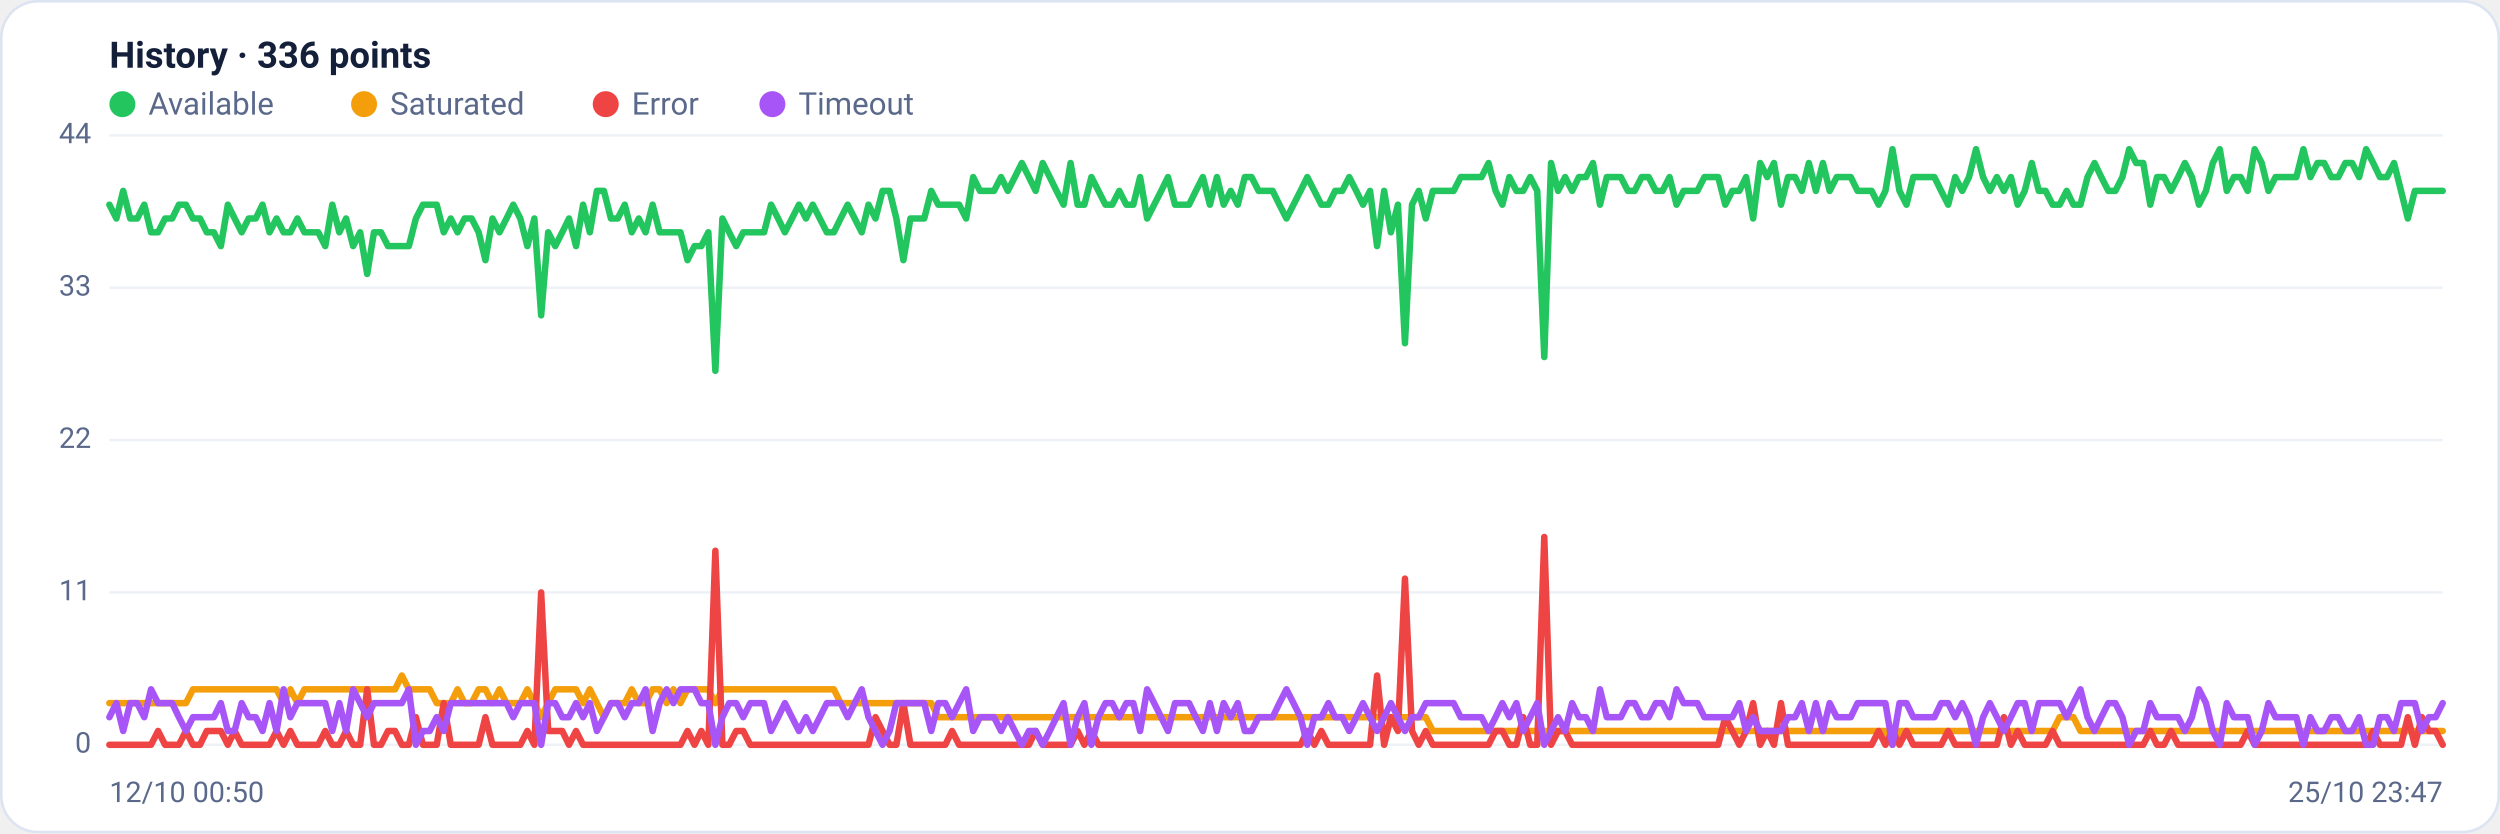
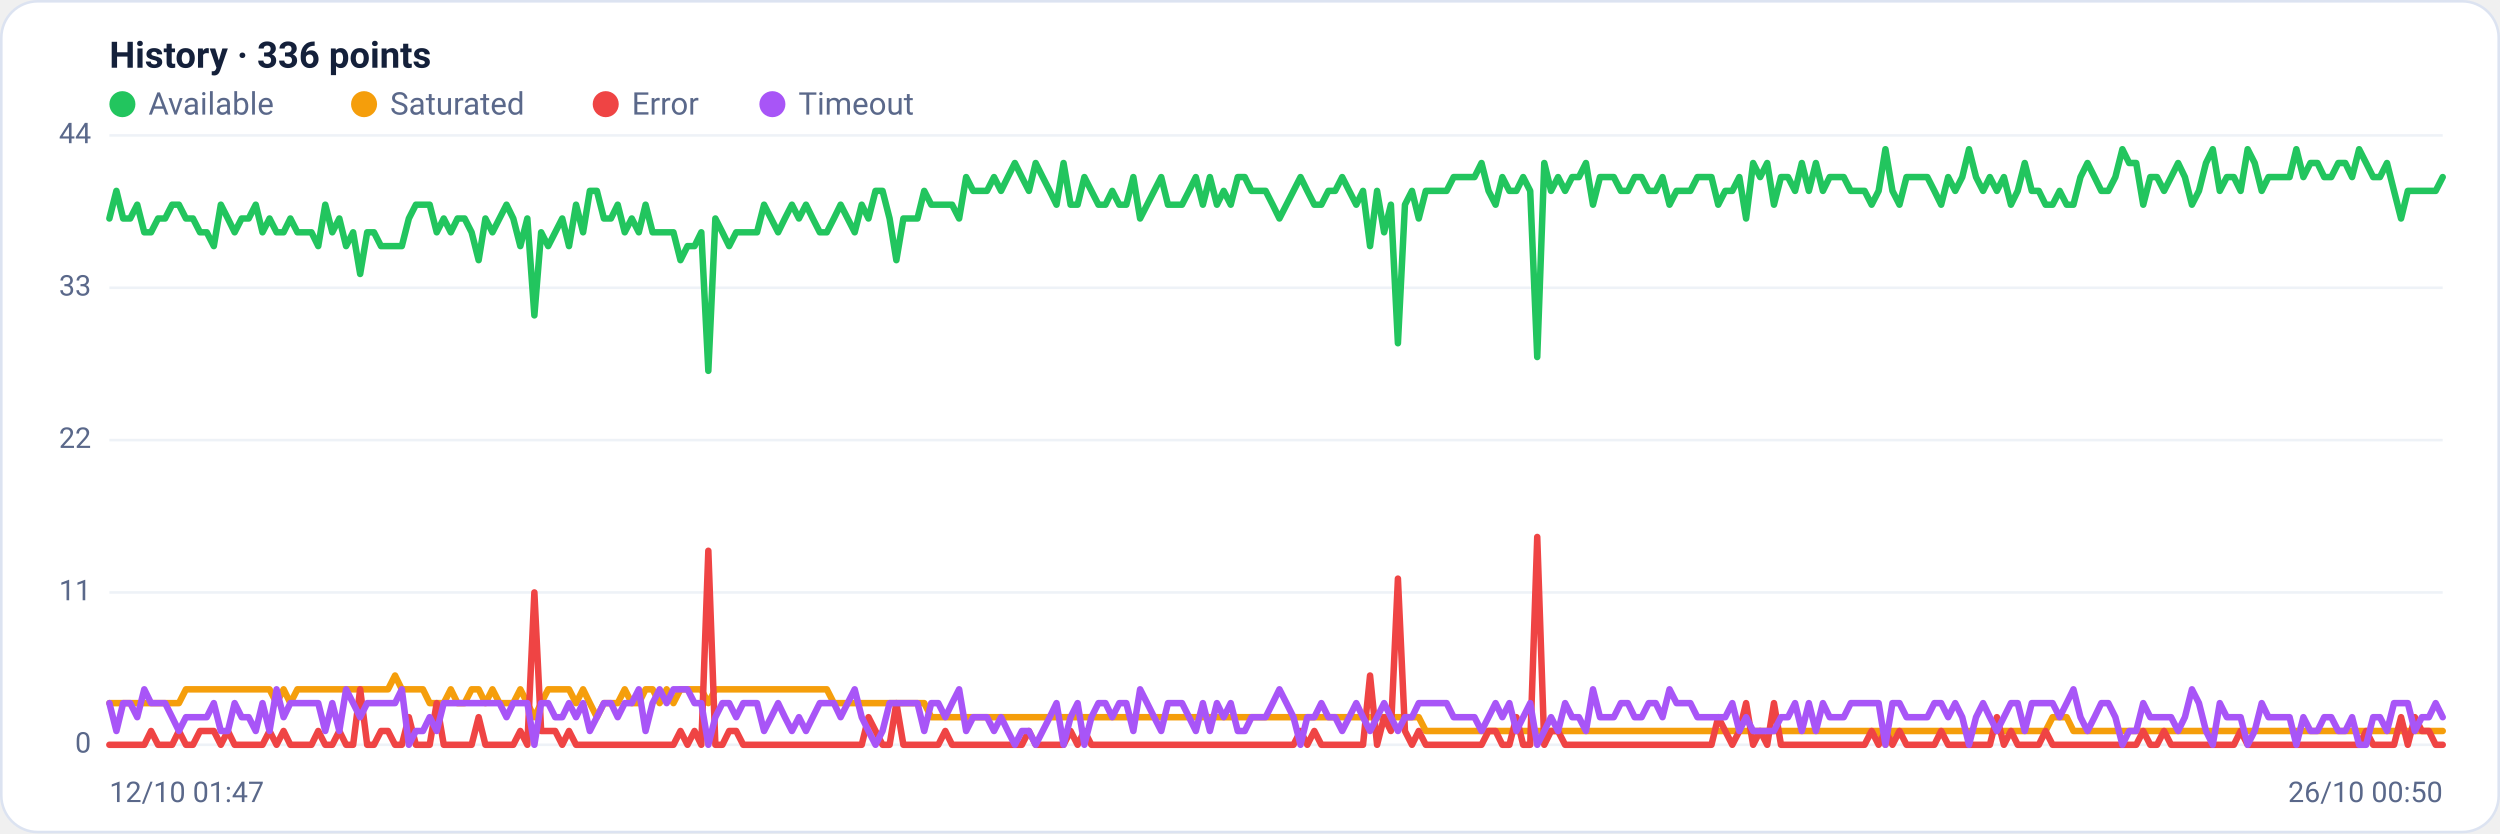
<svg xmlns="http://www.w3.org/2000/svg" viewBox="0 0 960 320" width="960" height="320" font-family="Segoe UI, system-ui, -apple-system, Roboto, Helvetica, Arial, sans-serif" role="img" aria-label="Availability history per region">
  <rect x="0.5" y="0.5" width="959" height="319" rx="14" fill="#ffffff" stroke="#dce3f1" />
  <text x="42" y="26" font-size="14" font-weight="600" fill="#14203a">History · 336 points</text>
  <circle cx="47" cy="40" r="5" fill="#22c55e" />
  <text x="57" y="44" font-size="12" fill="#5a688a">Available</text>
  <circle cx="139.8" cy="40" r="5" fill="#f59e0b" />
  <text x="149.8" y="44" font-size="12" fill="#5a688a">Saturated</text>
  <circle cx="232.6" cy="40" r="5" fill="#ef4444" />
  <text x="242.6" y="44" font-size="12" fill="#5a688a">Error</text>
  <circle cx="296.6" cy="40" r="5" fill="#a855f7" />
  <text x="306.6" y="44" font-size="12" fill="#5a688a">Timeout</text>
  <line x1="42" y1="286.0" x2="938" y2="286.0" stroke="#eef2f7" stroke-width="1" />
  <text x="35" y="289.0" text-anchor="end" font-size="11" fill="#5a688a">0</text>
  <line x1="42" y1="227.5" x2="938" y2="227.5" stroke="#eef2f7" stroke-width="1" />
  <text x="35" y="230.5" text-anchor="end" font-size="11" fill="#5a688a">11</text>
  <line x1="42" y1="169.0" x2="938" y2="169.0" stroke="#eef2f7" stroke-width="1" />
  <text x="35" y="172.0" text-anchor="end" font-size="11" fill="#5a688a">22</text>
  <line x1="42" y1="110.5" x2="938" y2="110.5" stroke="#eef2f7" stroke-width="1" />
  <text x="35" y="113.5" text-anchor="end" font-size="11" fill="#5a688a">33</text>
  <line x1="42" y1="52.0" x2="938" y2="52.0" stroke="#eef2f7" stroke-width="1" />
  <text x="35" y="55.0" text-anchor="end" font-size="11" fill="#5a688a">44</text>
-   <polyline fill="none" stroke="#22c55e" stroke-width="2.5" stroke-linejoin="round" stroke-linecap="round" points="42.0,78.6 44.7,83.9 47.3,73.3 50.0,83.9 52.7,83.9 55.4,78.6 58.0,89.2 60.7,89.2 63.4,83.9 66.1,83.9 68.7,78.6 71.4,78.6 74.1,83.9 76.8,83.9 79.4,89.2 82.1,89.2 84.8,94.5 87.5,78.6 90.1,83.9 92.8,89.2 95.5,83.9 98.2,83.9 100.8,78.6 103.5,89.2 106.2,83.9 108.9,89.2 111.5,89.2 114.2,83.9 116.9,89.2 119.6,89.2 122.2,89.2 124.9,94.5 127.6,78.6 130.3,89.2 132.9,83.9 135.6,94.5 138.3,89.2 141.0,105.2 143.6,89.2 146.3,89.2 149.0,94.5 151.7,94.5 154.3,94.5 157.0,94.5 159.7,83.9 162.4,78.6 165.0,78.6 167.7,78.6 170.4,89.2 173.1,83.9 175.7,89.2 178.4,83.9 181.1,83.9 183.8,89.2 186.4,99.9 189.1,83.9 191.8,89.2 194.5,83.9 197.1,78.6 199.8,83.9 202.5,94.5 205.2,83.9 207.8,121.1 210.5,89.2 213.2,94.5 215.9,89.2 218.5,83.9 221.2,94.5 223.9,78.6 226.5,89.2 229.2,73.3 231.9,73.3 234.6,83.9 237.2,83.9 239.9,78.6 242.6,89.2 245.3,83.9 247.9,89.2 250.6,78.6 253.3,89.2 256.0,89.2 258.6,89.2 261.3,89.2 264.0,99.9 266.7,94.5 269.3,94.5 272.0,89.2 274.7,142.4 277.4,83.9 280.0,89.2 282.7,94.5 285.4,89.2 288.1,89.2 290.7,89.2 293.4,89.2 296.1,78.6 298.8,83.9 301.4,89.2 304.1,83.9 306.8,78.6 309.5,83.9 312.1,78.6 314.8,83.9 317.5,89.2 320.2,89.2 322.8,83.9 325.5,78.6 328.2,83.9 330.9,89.2 333.5,78.6 336.2,83.9 338.9,73.3 341.6,73.3 344.2,83.9 346.9,99.9 349.6,83.9 352.3,83.9 354.9,83.9 357.6,73.3 360.3,78.6 363.0,78.6 365.6,78.6 368.3,78.6 371.0,83.9 373.7,68.0 376.3,73.3 379.0,73.3 381.7,73.3 384.4,68.0 387.0,73.3 389.7,68.0 392.4,62.6 395.1,68.0 397.7,73.3 400.4,62.6 403.1,68.0 405.7,73.3 408.4,78.6 411.1,62.6 413.8,78.6 416.4,78.6 419.1,68.0 421.8,73.3 424.5,78.6 427.1,78.6 429.8,73.3 432.5,78.6 435.2,78.6 437.8,68.0 440.5,83.9 443.2,78.6 445.9,73.3 448.5,68.0 451.2,78.6 453.9,78.6 456.6,78.6 459.2,73.3 461.9,68.0 464.6,78.6 467.3,68.0 469.9,78.6 472.6,73.3 475.3,78.6 478.0,68.0 480.6,68.0 483.3,73.3 486.0,73.3 488.7,73.3 491.3,78.6 494.0,83.9 496.7,78.6 499.4,73.3 502.0,68.0 504.7,73.3 507.4,78.6 510.1,78.6 512.7,73.3 515.4,73.3 518.1,68.0 520.8,73.3 523.4,78.6 526.1,73.3 528.8,94.5 531.5,73.3 534.1,89.2 536.8,78.6 539.5,131.8 542.2,78.6 544.8,73.3 547.5,83.9 550.2,73.3 552.9,73.3 555.5,73.3 558.2,73.3 560.9,68.0 563.6,68.0 566.2,68.0 568.9,68.0 571.6,62.6 574.3,73.3 576.9,78.6 579.6,68.0 582.3,73.3 584.9,73.3 587.6,68.0 590.3,73.3 593.0,137.1 595.6,62.6 598.3,73.3 601.0,68.0 603.7,73.3 606.3,68.0 609.0,68.0 611.7,62.6 614.4,78.6 617.0,68.0 619.7,68.0 622.4,68.0 625.1,73.3 627.7,73.3 630.4,68.0 633.1,68.0 635.8,73.3 638.4,73.3 641.1,68.0 643.8,78.6 646.5,73.3 649.1,73.3 651.8,73.3 654.5,68.0 657.2,68.0 659.8,68.0 662.5,78.6 665.2,73.3 667.9,73.3 670.5,68.0 673.2,83.9 675.9,62.6 678.6,68.0 681.2,62.6 683.9,78.6 686.6,68.0 689.3,68.0 691.9,73.3 694.6,62.6 697.3,73.3 700.0,62.6 702.6,73.3 705.3,68.0 708.0,68.0 710.7,68.0 713.3,73.3 716.0,73.3 718.7,73.3 721.4,78.6 724.0,73.3 726.7,57.3 729.4,73.3 732.1,78.6 734.7,68.0 737.4,68.0 740.1,68.0 742.8,68.0 745.4,73.3 748.1,78.6 750.8,68.0 753.5,73.3 756.1,68.0 758.8,57.3 761.5,68.0 764.1,73.3 766.8,68.0 769.5,73.3 772.2,68.0 774.8,78.6 777.5,73.3 780.2,62.6 782.9,73.3 785.5,73.3 788.2,78.6 790.9,78.6 793.6,73.3 796.2,78.6 798.9,78.6 801.6,68.0 804.3,62.6 806.9,68.0 809.6,73.3 812.3,73.3 815.0,68.0 817.6,57.3 820.3,62.6 823.0,62.6 825.7,78.6 828.3,68.0 831.0,68.0 833.7,73.3 836.4,68.0 839.0,62.6 841.7,68.0 844.4,78.6 847.1,73.3 849.7,62.6 852.4,57.3 855.1,73.3 857.8,68.0 860.4,68.0 863.1,73.3 865.8,57.3 868.5,62.6 871.1,73.3 873.8,68.0 876.5,68.0 879.2,68.0 881.8,68.0 884.5,57.3 887.2,68.0 889.9,62.6 892.5,62.6 895.2,68.0 897.9,68.0 900.6,62.6 903.2,62.6 905.9,68.0 908.6,57.3 911.3,62.6 913.9,68.0 916.6,68.0 919.3,62.6 922.0,73.3 924.6,83.9 927.3,73.3 930.0,73.3 932.7,73.3 935.3,73.3 938.0,73.3" />
-   <polyline fill="none" stroke="#f59e0b" stroke-width="2.5" stroke-linejoin="round" stroke-linecap="round" points="42.0,270.0 44.7,270.0 47.3,270.0 50.0,270.0 52.7,270.0 55.4,270.0 58.0,270.0 60.7,270.0 63.4,270.0 66.1,270.0 68.7,270.0 71.4,270.0 74.1,264.7 76.8,264.7 79.4,264.7 82.1,264.7 84.8,264.7 87.5,264.7 90.1,264.7 92.8,264.7 95.5,264.7 98.2,264.7 100.8,264.7 103.5,264.7 106.2,264.7 108.9,270.0 111.5,264.7 114.2,270.0 116.9,264.7 119.6,264.7 122.2,264.7 124.9,264.7 127.6,264.7 130.3,264.7 132.9,264.7 135.6,264.7 138.3,264.7 141.0,264.7 143.6,264.7 146.3,264.7 149.0,264.7 151.7,264.7 154.3,259.4 157.0,264.7 159.7,264.7 162.4,264.7 165.0,264.7 167.7,270.0 170.4,270.0 173.1,270.0 175.7,264.7 178.4,270.0 181.1,270.0 183.8,264.7 186.4,264.7 189.1,270.0 191.8,264.7 194.5,270.0 197.1,270.0 199.8,270.0 202.5,264.7 205.2,270.0 207.8,275.4 210.5,270.0 213.2,264.7 215.9,264.7 218.5,264.7 221.2,264.7 223.9,270.0 226.5,264.7 229.2,270.0 231.9,275.4 234.6,270.0 237.2,270.0 239.9,270.0 242.6,264.7 245.3,270.0 247.9,270.0 250.6,264.7 253.3,264.7 256.0,270.0 258.6,264.7 261.3,270.0 264.0,264.7 266.7,264.7 269.3,264.7 272.0,264.7 274.7,270.0 277.4,264.7 280.0,264.7 282.7,264.7 285.4,264.7 288.1,264.7 290.7,264.7 293.4,264.7 296.1,264.7 298.8,264.7 301.4,264.7 304.1,264.7 306.8,264.7 309.5,264.7 312.1,264.7 314.8,264.7 317.5,264.7 320.2,264.7 322.8,270.0 325.5,270.0 328.2,270.0 330.9,270.0 333.5,270.0 336.2,270.0 338.9,270.0 341.6,270.0 344.2,270.0 346.9,270.0 349.6,270.0 352.3,270.0 354.9,270.0 357.6,270.0 360.3,275.4 363.0,275.4 365.6,275.4 368.3,275.4 371.0,275.4 373.7,275.4 376.3,275.4 379.0,275.4 381.7,275.4 384.4,275.4 387.0,275.4 389.7,275.4 392.4,275.4 395.1,275.4 397.7,275.4 400.4,275.4 403.1,275.4 405.7,275.4 408.4,275.4 411.1,275.4 413.8,275.4 416.4,275.4 419.1,275.4 421.8,275.4 424.5,275.4 427.1,275.4 429.8,275.4 432.5,275.4 435.2,275.4 437.8,275.4 440.5,275.4 443.2,275.4 445.9,275.4 448.5,275.4 451.2,275.4 453.9,275.4 456.6,275.4 459.2,275.4 461.9,275.4 464.6,275.4 467.3,275.4 469.9,275.4 472.6,275.4 475.3,275.4 478.0,275.4 480.6,275.4 483.3,275.4 486.0,275.4 488.7,275.4 491.3,275.4 494.0,275.4 496.7,275.4 499.4,275.4 502.0,275.4 504.7,275.4 507.4,275.4 510.1,275.4 512.7,275.4 515.4,275.4 518.1,275.4 520.8,275.4 523.4,275.4 526.1,275.4 528.8,275.4 531.5,275.4 534.1,275.4 536.8,275.4 539.5,275.4 542.2,275.4 544.8,275.4 547.5,275.4 550.2,280.7 552.9,280.7 555.5,280.7 558.2,280.7 560.9,280.7 563.6,280.7 566.2,280.7 568.9,280.7 571.6,280.7 574.3,280.7 576.9,280.7 579.6,280.7 582.3,280.7 584.9,280.7 587.6,280.7 590.3,280.7 593.0,280.7 595.6,280.7 598.3,280.7 601.0,280.7 603.7,280.7 606.3,280.7 609.0,280.7 611.7,280.7 614.4,280.7 617.0,280.7 619.7,280.7 622.4,280.7 625.1,280.7 627.7,280.7 630.4,280.7 633.1,280.7 635.8,280.7 638.4,280.7 641.1,280.7 643.8,280.7 646.5,280.7 649.1,280.7 651.8,280.7 654.5,280.7 657.2,280.7 659.8,280.7 662.5,280.7 665.2,280.7 667.9,280.7 670.5,280.7 673.2,280.7 675.9,280.7 678.6,280.7 681.2,280.7 683.9,280.7 686.6,280.7 689.3,280.7 691.9,280.7 694.6,280.7 697.3,280.7 700.0,280.7 702.6,280.7 705.3,280.7 708.0,280.7 710.7,280.7 713.3,280.7 716.0,280.7 718.7,280.7 721.4,280.7 724.0,280.7 726.7,286.0 729.4,280.7 732.1,280.7 734.7,280.7 737.4,280.7 740.1,280.7 742.8,280.7 745.4,280.7 748.1,280.7 750.8,280.7 753.5,280.7 756.1,280.7 758.8,280.7 761.5,280.7 764.1,280.7 766.8,280.7 769.5,280.7 772.2,280.7 774.8,280.7 777.5,280.7 780.2,280.7 782.9,280.7 785.5,280.7 788.2,280.7 790.9,275.4 793.6,275.4 796.2,275.4 798.9,280.7 801.6,280.7 804.3,280.7 806.9,280.7 809.6,280.7 812.3,280.7 815.0,280.7 817.6,280.7 820.3,280.7 823.0,280.7 825.7,280.7 828.3,280.7 831.0,280.7 833.7,280.7 836.4,280.7 839.0,280.7 841.7,280.7 844.4,280.7 847.1,280.7 849.7,280.7 852.4,280.7 855.1,280.7 857.8,280.7 860.4,280.7 863.1,280.7 865.8,280.7 868.5,280.7 871.1,280.7 873.8,280.7 876.5,280.7 879.2,280.7 881.8,280.7 884.5,280.7 887.2,280.7 889.9,280.7 892.5,280.7 895.2,280.7 897.9,280.7 900.6,280.7 903.2,280.7 905.9,280.7 908.6,280.7 911.3,280.7 913.9,280.7 916.6,280.7 919.3,280.7 922.0,280.7 924.6,280.7 927.3,280.7 930.0,280.7 932.7,280.7 935.3,280.7 938.0,280.7" />
-   <polyline fill="none" stroke="#ef4444" stroke-width="2.5" stroke-linejoin="round" stroke-linecap="round" points="42.0,286.0 44.7,286.0 47.3,286.0 50.0,286.0 52.7,286.0 55.4,286.0 58.0,286.0 60.7,280.7 63.4,286.0 66.1,286.0 68.7,286.0 71.4,280.7 74.1,286.0 76.8,286.0 79.4,280.7 82.1,280.7 84.8,280.7 87.5,286.0 90.1,280.7 92.8,286.0 95.5,286.0 98.2,286.0 100.8,286.0 103.5,286.0 106.2,280.7 108.9,286.0 111.5,280.7 114.2,286.0 116.9,286.0 119.6,286.0 122.2,286.0 124.9,280.7 127.6,286.0 130.3,286.0 132.9,280.7 135.6,286.0 138.3,286.0 141.0,264.7 143.6,286.0 146.3,286.0 149.0,280.7 151.7,280.7 154.3,286.0 157.0,286.0 159.7,275.4 162.4,286.0 165.0,286.0 167.7,286.0 170.4,270.0 173.1,286.0 175.7,286.0 178.4,286.0 181.1,286.0 183.8,286.0 186.4,275.4 189.1,286.0 191.8,286.0 194.5,286.0 197.1,286.0 199.8,286.0 202.5,280.7 205.2,286.0 207.8,227.5 210.5,280.7 213.2,280.7 215.9,280.7 218.5,286.0 221.2,280.7 223.9,286.0 226.5,286.0 229.2,286.0 231.9,286.0 234.6,286.0 237.2,286.0 239.9,286.0 242.6,286.0 245.3,286.0 247.9,286.0 250.6,286.0 253.3,286.0 256.0,286.0 258.6,286.0 261.3,286.0 264.0,280.7 266.7,286.0 269.3,280.7 272.0,286.0 274.7,211.5 277.4,286.0 280.0,286.0 282.7,280.7 285.4,280.7 288.1,286.0 290.7,286.0 293.4,286.0 296.1,286.0 298.8,286.0 301.4,286.0 304.1,286.0 306.8,286.0 309.5,286.0 312.1,286.0 314.8,286.0 317.5,286.0 320.2,286.0 322.8,286.0 325.5,286.0 328.2,286.0 330.9,286.0 333.5,286.0 336.2,275.4 338.9,280.7 341.6,286.0 344.2,286.0 346.9,270.0 349.6,286.0 352.3,286.0 354.9,286.0 357.6,286.0 360.3,286.0 363.0,286.0 365.6,280.7 368.3,286.0 371.0,286.0 373.7,286.0 376.3,286.0 379.0,286.0 381.7,286.0 384.4,286.0 387.0,286.0 389.7,286.0 392.4,286.0 395.1,286.0 397.7,280.7 400.4,286.0 403.1,286.0 405.7,286.0 408.4,286.0 411.1,286.0 413.8,280.7 416.4,286.0 419.1,280.7 421.8,286.0 424.5,286.0 427.1,286.0 429.8,286.0 432.5,286.0 435.2,286.0 437.8,286.0 440.5,286.0 443.2,286.0 445.9,286.0 448.5,286.0 451.2,286.0 453.9,286.0 456.6,286.0 459.2,286.0 461.9,286.0 464.6,286.0 467.3,286.0 469.9,286.0 472.6,286.0 475.3,286.0 478.0,286.0 480.6,286.0 483.3,286.0 486.0,286.0 488.7,286.0 491.3,286.0 494.0,286.0 496.7,286.0 499.4,286.0 502.0,280.7 504.7,286.0 507.4,280.7 510.1,286.0 512.7,286.0 515.4,286.0 518.1,286.0 520.8,286.0 523.4,286.0 526.1,286.0 528.8,259.4 531.5,286.0 534.1,275.4 536.8,280.7 539.5,222.2 542.2,280.7 544.8,286.0 547.5,280.7 550.2,286.0 552.9,286.0 555.5,286.0 558.2,286.0 560.9,286.0 563.6,286.0 566.2,286.0 568.9,286.0 571.6,286.0 574.3,280.7 576.9,280.7 579.6,286.0 582.3,286.0 584.9,275.4 587.6,286.0 590.3,286.0 593.0,206.2 595.6,286.0 598.3,280.7 601.0,280.7 603.7,286.0 606.3,286.0 609.0,286.0 611.7,286.0 614.4,286.0 617.0,286.0 619.7,286.0 622.4,286.0 625.1,286.0 627.7,286.0 630.4,286.0 633.1,286.0 635.8,286.0 638.4,286.0 641.1,286.0 643.8,286.0 646.5,286.0 649.1,286.0 651.8,286.0 654.5,286.0 657.2,286.0 659.8,286.0 662.5,275.4 665.2,280.7 667.9,286.0 670.5,280.7 673.2,270.0 675.9,286.0 678.6,280.7 681.2,286.0 683.9,270.0 686.6,286.0 689.3,286.0 691.9,286.0 694.6,286.0 697.3,286.0 700.0,286.0 702.6,286.0 705.3,286.0 708.0,286.0 710.7,286.0 713.3,286.0 716.0,286.0 718.7,286.0 721.4,280.7 724.0,286.0 726.7,280.7 729.4,286.0 732.1,280.7 734.7,286.0 737.4,286.0 740.1,286.0 742.8,286.0 745.4,286.0 748.1,280.7 750.8,286.0 753.5,286.0 756.1,286.0 758.8,286.0 761.5,286.0 764.1,286.0 766.8,286.0 769.5,275.4 772.2,286.0 774.8,280.7 777.5,286.0 780.2,286.0 782.9,286.0 785.5,286.0 788.2,280.7 790.9,286.0 793.6,286.0 796.2,286.0 798.9,286.0 801.6,286.0 804.3,286.0 806.9,286.0 809.6,286.0 812.3,286.0 815.0,286.0 817.6,286.0 820.3,286.0 823.0,286.0 825.7,280.7 828.3,286.0 831.0,286.0 833.7,280.7 836.4,286.0 839.0,286.0 841.7,286.0 844.4,286.0 847.1,286.0 849.7,286.0 852.4,286.0 855.1,286.0 857.8,286.0 860.4,286.0 863.1,280.7 865.8,286.0 868.5,286.0 871.1,286.0 873.8,286.0 876.5,286.0 879.2,286.0 881.8,286.0 884.5,286.0 887.2,286.0 889.9,286.0 892.5,286.0 895.2,286.0 897.9,286.0 900.6,286.0 903.2,286.0 905.9,286.0 908.6,286.0 911.3,280.7 913.9,286.0 916.6,286.0 919.3,286.0 922.0,286.0 924.6,275.4 927.3,286.0 930.0,275.4 932.7,280.7 935.3,280.7 938.0,286.0" />
-   <polyline fill="none" stroke="#a855f7" stroke-width="2.5" stroke-linejoin="round" stroke-linecap="round" points="42.0,275.4 44.7,270.0 47.3,280.7 50.0,270.0 52.7,270.0 55.4,275.4 58.0,264.7 60.7,270.0 63.4,270.0 66.1,270.0 68.7,275.4 71.4,280.7 74.1,275.4 76.8,275.4 79.4,275.4 82.1,275.4 84.8,270.0 87.5,280.7 90.1,280.7 92.8,270.0 95.5,275.4 98.2,275.4 100.8,280.7 103.5,270.0 106.2,280.7 108.9,264.7 111.5,275.4 114.2,270.0 116.9,270.0 119.6,270.0 122.2,270.0 124.9,270.0 127.6,280.7 130.3,270.0 132.9,280.7 135.6,264.7 138.3,270.0 141.0,275.4 143.6,270.0 146.3,270.0 149.0,270.0 151.7,270.0 154.3,270.0 157.0,264.7 159.7,286.0 162.4,280.7 165.0,280.7 167.7,275.4 170.4,280.7 173.1,270.0 175.7,270.0 178.4,270.0 181.1,270.0 183.8,270.0 186.4,270.0 189.1,270.0 191.8,270.0 194.5,270.0 197.1,275.4 199.8,270.0 202.5,270.0 205.2,270.0 207.8,286.0 210.5,270.0 213.2,270.0 215.9,275.4 218.5,275.4 221.2,270.0 223.9,275.4 226.5,270.0 229.2,280.7 231.9,275.4 234.6,270.0 237.2,270.0 239.9,275.4 242.6,270.0 245.3,270.0 247.9,264.7 250.6,280.7 253.3,270.0 256.0,264.7 258.6,270.0 261.3,264.7 264.0,264.7 266.7,264.7 269.3,270.0 272.0,270.0 274.7,286.0 277.4,275.4 280.0,270.0 282.7,270.0 285.4,275.4 288.1,270.0 290.7,270.0 293.4,270.0 296.1,280.7 298.8,275.4 301.4,270.0 304.1,275.4 306.8,280.7 309.5,275.4 312.1,280.7 314.8,275.4 317.5,270.0 320.2,270.0 322.8,270.0 325.5,275.4 328.2,270.0 330.9,264.7 333.5,275.4 336.2,280.7 338.9,286.0 341.6,280.7 344.2,270.0 346.9,270.0 349.6,270.0 352.3,270.0 354.9,270.0 357.6,280.7 360.3,270.0 363.0,270.0 365.6,275.4 368.3,270.0 371.0,264.7 373.7,280.7 376.3,275.4 379.0,275.4 381.7,275.4 384.4,280.7 387.0,275.4 389.7,280.7 392.4,286.0 395.1,280.7 397.7,280.7 400.4,286.0 403.1,280.7 405.7,275.4 408.4,270.0 411.1,286.0 413.8,275.4 416.4,270.0 419.1,286.0 421.8,275.4 424.5,270.0 427.1,270.0 429.8,275.4 432.5,270.0 435.2,270.0 437.8,280.7 440.5,264.7 443.2,270.0 445.9,275.4 448.5,280.7 451.2,270.0 453.9,270.0 456.6,270.0 459.2,275.4 461.9,280.7 464.6,270.0 467.3,280.7 469.9,270.0 472.6,275.4 475.3,270.0 478.0,280.7 480.6,280.7 483.3,275.4 486.0,275.4 488.7,275.4 491.3,270.0 494.0,264.7 496.7,270.0 499.4,275.4 502.0,286.0 504.7,275.4 507.4,275.4 510.1,270.0 512.7,275.4 515.4,275.4 518.1,280.7 520.8,275.4 523.4,270.0 526.1,275.4 528.8,280.7 531.5,275.4 534.1,270.0 536.8,275.4 539.5,280.7 542.2,275.4 544.8,275.4 547.5,270.0 550.2,270.0 552.9,270.0 555.5,270.0 558.2,270.0 560.9,275.4 563.6,275.4 566.2,275.4 568.9,275.4 571.6,280.7 574.3,275.4 576.9,270.0 579.6,275.4 582.3,270.0 584.9,280.7 587.6,275.4 590.3,270.0 593.0,286.0 595.6,280.7 598.3,275.4 601.0,280.7 603.7,270.0 606.3,275.4 609.0,275.4 611.7,280.7 614.4,264.7 617.0,275.4 619.7,275.4 622.4,275.4 625.1,270.0 627.7,270.0 630.4,275.4 633.1,275.4 635.8,270.0 638.4,270.0 641.1,275.4 643.8,264.7 646.5,270.0 649.1,270.0 651.8,270.0 654.5,275.4 657.2,275.4 659.8,275.4 662.5,275.4 665.2,275.4 667.9,270.0 670.5,280.7 673.2,275.4 675.9,280.7 678.6,280.7 681.2,280.7 683.9,280.7 686.6,275.4 689.3,275.4 691.9,270.0 694.6,280.7 697.3,270.0 700.0,280.7 702.6,270.0 705.3,275.4 708.0,275.4 710.7,275.4 713.3,270.0 716.0,270.0 718.7,270.0 721.4,270.0 724.0,270.0 726.7,286.0 729.4,270.0 732.1,270.0 734.7,275.4 737.4,275.4 740.1,275.4 742.8,275.4 745.4,270.0 748.1,270.0 750.8,275.4 753.5,270.0 756.1,275.4 758.8,286.0 761.5,275.4 764.1,270.0 766.8,275.4 769.5,280.7 772.2,275.4 774.8,270.0 777.5,270.0 780.2,280.7 782.9,270.0 785.5,270.0 788.2,270.0 790.9,270.0 793.6,275.4 796.2,270.0 798.9,264.7 801.6,275.4 804.3,280.7 806.9,275.4 809.6,270.0 812.3,270.0 815.0,275.4 817.6,286.0 820.3,280.7 823.0,280.7 825.7,270.0 828.3,275.4 831.0,275.4 833.7,275.4 836.4,275.4 839.0,280.7 841.7,275.4 844.4,264.7 847.1,270.0 849.7,280.7 852.4,286.0 855.1,270.0 857.8,275.4 860.4,275.4 863.1,275.4 865.8,286.0 868.5,280.7 871.1,270.0 873.8,275.4 876.5,275.4 879.2,275.4 881.8,275.4 884.5,286.0 887.2,275.4 889.9,280.7 892.5,280.7 895.2,275.4 897.9,275.4 900.6,280.7 903.2,280.7 905.9,275.4 908.6,286.0 911.3,286.0 913.9,275.4 916.6,275.4 919.3,280.7 922.0,270.0 924.6,270.0 927.3,270.0 930.0,280.7 932.7,275.4 935.3,275.4 938.0,270.0" />
-   <text x="42" y="308" font-size="11" fill="#5a688a">12/10 00:50</text>
-   <text x="938" y="308" text-anchor="end" font-size="11" fill="#5a688a">25/10 23:47</text>
+   <polyline fill="none" stroke="#22c55e" stroke-width="2.5" stroke-linejoin="round" stroke-linecap="round" points="42.0,83.9 44.7,73.3 47.3,83.9 50.0,83.9 52.7,78.6 55.4,89.2 58.0,89.2 60.7,83.9 63.4,83.9 66.1,78.6 68.7,78.6 71.4,83.9 74.1,83.9 76.8,89.2 79.4,89.2 82.1,94.5 84.8,78.6 87.5,83.9 90.1,89.2 92.8,83.9 95.5,83.9 98.2,78.6 100.8,89.2 103.5,83.9 106.2,89.2 108.9,89.2 111.5,83.9 114.2,89.2 116.9,89.2 119.6,89.2 122.2,94.5 124.9,78.6 127.6,89.2 130.3,83.9 132.9,94.5 135.6,89.2 138.3,105.2 141.0,89.2 143.6,89.2 146.3,94.5 149.0,94.5 151.7,94.5 154.3,94.5 157.0,83.9 159.7,78.6 162.4,78.6 165.0,78.6 167.7,89.2 170.4,83.9 173.1,89.2 175.7,83.9 178.4,83.9 181.1,89.2 183.8,99.9 186.4,83.9 189.1,89.2 191.8,83.9 194.5,78.6 197.1,83.9 199.8,94.5 202.5,83.9 205.2,121.1 207.8,89.2 210.5,94.5 213.2,89.2 215.9,83.9 218.5,94.5 221.2,78.6 223.9,89.2 226.5,73.3 229.2,73.3 231.9,83.9 234.6,83.9 237.2,78.6 239.9,89.2 242.6,83.9 245.3,89.2 247.9,78.6 250.6,89.2 253.3,89.2 256.0,89.2 258.6,89.2 261.3,99.9 264.0,94.5 266.7,94.5 269.3,89.2 272.0,142.4 274.7,83.9 277.4,89.2 280.0,94.5 282.7,89.2 285.4,89.2 288.1,89.2 290.7,89.2 293.4,78.6 296.1,83.9 298.8,89.2 301.4,83.9 304.1,78.6 306.8,83.9 309.5,78.6 312.1,83.9 314.8,89.2 317.5,89.2 320.2,83.9 322.8,78.6 325.5,83.9 328.2,89.2 330.9,78.6 333.5,83.9 336.2,73.3 338.9,73.3 341.6,83.9 344.2,99.9 346.9,83.9 349.6,83.9 352.3,83.9 354.9,73.3 357.6,78.6 360.3,78.6 363.0,78.6 365.6,78.6 368.3,83.9 371.0,68.0 373.7,73.3 376.3,73.3 379.0,73.3 381.7,68.0 384.4,73.3 387.0,68.0 389.7,62.6 392.4,68.0 395.1,73.3 397.7,62.6 400.4,68.0 403.1,73.3 405.7,78.6 408.4,62.6 411.1,78.6 413.8,78.6 416.4,68.0 419.1,73.3 421.8,78.6 424.5,78.6 427.1,73.3 429.8,78.6 432.5,78.6 435.2,68.0 437.8,83.9 440.5,78.6 443.2,73.3 445.9,68.0 448.5,78.6 451.2,78.6 453.9,78.6 456.6,73.3 459.2,68.0 461.9,78.6 464.6,68.0 467.3,78.6 469.9,73.3 472.6,78.6 475.3,68.0 478.0,68.0 480.6,73.3 483.3,73.3 486.0,73.3 488.7,78.6 491.3,83.9 494.0,78.6 496.7,73.3 499.4,68.0 502.0,73.3 504.7,78.6 507.4,78.6 510.1,73.3 512.7,73.3 515.4,68.0 518.1,73.3 520.8,78.6 523.4,73.3 526.1,94.5 528.8,73.3 531.5,89.2 534.1,78.6 536.8,131.8 539.5,78.6 542.2,73.3 544.8,83.9 547.5,73.3 550.2,73.3 552.9,73.3 555.5,73.3 558.2,68.0 560.9,68.0 563.6,68.0 566.2,68.0 568.9,62.6 571.6,73.3 574.3,78.6 576.9,68.0 579.6,73.3 582.3,73.3 584.9,68.0 587.6,73.3 590.3,137.1 593.0,62.6 595.6,73.3 598.3,68.0 601.0,73.3 603.7,68.0 606.3,68.0 609.0,62.6 611.7,78.6 614.4,68.0 617.0,68.0 619.7,68.0 622.4,73.3 625.1,73.3 627.7,68.0 630.4,68.0 633.1,73.3 635.8,73.3 638.4,68.0 641.1,78.6 643.8,73.3 646.5,73.3 649.1,73.3 651.8,68.0 654.5,68.0 657.2,68.0 659.8,78.6 662.5,73.3 665.2,73.3 667.9,68.0 670.5,83.9 673.2,62.6 675.9,68.0 678.6,62.6 681.2,78.6 683.9,68.0 686.6,68.0 689.3,73.3 691.9,62.6 694.6,73.3 697.3,62.6 700.0,73.3 702.6,68.0 705.3,68.0 708.0,68.0 710.7,73.3 713.3,73.3 716.0,73.3 718.7,78.6 721.4,73.3 724.0,57.3 726.7,73.3 729.4,78.6 732.1,68.0 734.7,68.0 737.4,68.0 740.1,68.0 742.8,73.3 745.4,78.6 748.1,68.0 750.8,73.3 753.5,68.0 756.1,57.3 758.8,68.0 761.5,73.3 764.1,68.0 766.8,73.3 769.5,68.0 772.2,78.6 774.8,73.3 777.5,62.6 780.2,73.3 782.9,73.3 785.5,78.6 788.2,78.6 790.9,73.3 793.6,78.6 796.2,78.6 798.9,68.0 801.6,62.6 804.3,68.0 806.9,73.3 809.6,73.3 812.3,68.0 815.0,57.3 817.6,62.6 820.3,62.6 823.0,78.6 825.7,68.0 828.3,68.0 831.0,73.3 833.7,68.0 836.4,62.6 839.0,68.0 841.7,78.6 844.4,73.3 847.1,62.6 849.7,57.3 852.4,73.3 855.1,68.0 857.8,68.0 860.4,73.3 863.1,57.3 865.8,62.6 868.5,73.3 871.1,68.0 873.8,68.0 876.5,68.0 879.2,68.0 881.8,57.3 884.5,68.0 887.2,62.6 889.9,62.6 892.5,68.0 895.2,68.0 897.9,62.6 900.6,62.6 903.2,68.0 905.9,57.3 908.6,62.6 911.3,68.0 913.9,68.0 916.6,62.6 919.3,73.3 922.0,83.9 924.6,73.3 927.3,73.3 930.0,73.3 932.7,73.3 935.3,73.3 938.0,68.0" />
+   <polyline fill="none" stroke="#f59e0b" stroke-width="2.5" stroke-linejoin="round" stroke-linecap="round" points="42.0,270.0 44.7,270.0 47.3,270.0 50.0,270.0 52.7,270.0 55.4,270.0 58.0,270.0 60.7,270.0 63.4,270.0 66.1,270.0 68.7,270.0 71.4,264.7 74.1,264.7 76.8,264.7 79.4,264.7 82.1,264.7 84.8,264.7 87.5,264.7 90.1,264.7 92.8,264.7 95.5,264.7 98.2,264.7 100.8,264.7 103.5,264.7 106.2,270.0 108.9,264.7 111.5,270.0 114.2,264.7 116.9,264.7 119.6,264.7 122.2,264.7 124.9,264.7 127.6,264.7 130.3,264.7 132.9,264.7 135.6,264.7 138.3,264.7 141.0,264.7 143.6,264.7 146.3,264.7 149.0,264.7 151.7,259.4 154.3,264.7 157.0,264.7 159.7,264.7 162.4,264.7 165.0,270.0 167.7,270.0 170.4,270.0 173.1,264.7 175.7,270.0 178.4,270.0 181.1,264.7 183.8,264.7 186.4,270.0 189.1,264.7 191.8,270.0 194.5,270.0 197.1,270.0 199.8,264.7 202.5,270.0 205.2,275.4 207.8,270.0 210.5,264.7 213.2,264.7 215.9,264.7 218.5,264.7 221.2,270.0 223.9,264.7 226.5,270.0 229.2,275.4 231.9,270.0 234.6,270.0 237.2,270.0 239.9,264.7 242.6,270.0 245.3,270.0 247.9,264.7 250.6,264.7 253.3,270.0 256.0,264.7 258.6,270.0 261.3,264.7 264.0,264.7 266.7,264.7 269.3,264.7 272.0,270.0 274.7,264.7 277.4,264.7 280.0,264.7 282.7,264.7 285.4,264.7 288.1,264.7 290.7,264.7 293.4,264.7 296.1,264.7 298.8,264.7 301.4,264.7 304.1,264.7 306.8,264.7 309.5,264.7 312.1,264.7 314.8,264.7 317.5,264.7 320.2,270.0 322.8,270.0 325.5,270.0 328.2,270.0 330.9,270.0 333.5,270.0 336.2,270.0 338.9,270.0 341.6,270.0 344.2,270.0 346.9,270.0 349.6,270.0 352.3,270.0 354.9,270.0 357.6,275.4 360.3,275.4 363.0,275.4 365.6,275.4 368.3,275.4 371.0,275.4 373.7,275.4 376.3,275.4 379.0,275.4 381.7,275.4 384.4,275.4 387.0,275.4 389.7,275.4 392.4,275.4 395.1,275.4 397.7,275.4 400.4,275.4 403.1,275.4 405.7,275.4 408.4,275.4 411.1,275.4 413.8,275.4 416.4,275.4 419.1,275.4 421.8,275.4 424.5,275.4 427.1,275.4 429.8,275.4 432.5,275.4 435.2,275.4 437.8,275.4 440.5,275.4 443.2,275.4 445.9,275.4 448.5,275.4 451.2,275.4 453.9,275.4 456.6,275.4 459.2,275.4 461.9,275.4 464.6,275.4 467.3,275.4 469.9,275.4 472.6,275.4 475.3,275.4 478.0,275.4 480.6,275.4 483.3,275.4 486.0,275.4 488.7,275.4 491.3,275.4 494.0,275.4 496.7,275.4 499.4,275.4 502.0,275.4 504.7,275.4 507.4,275.4 510.1,275.4 512.7,275.4 515.4,275.4 518.1,275.4 520.8,275.4 523.4,275.4 526.1,275.4 528.8,275.4 531.5,275.4 534.1,275.4 536.8,275.4 539.5,275.4 542.2,275.4 544.8,275.4 547.5,280.7 550.2,280.7 552.9,280.7 555.5,280.7 558.2,280.7 560.9,280.7 563.6,280.7 566.2,280.7 568.9,280.7 571.6,280.7 574.3,280.7 576.9,280.7 579.6,280.7 582.3,280.7 584.9,280.7 587.6,280.7 590.3,280.7 593.0,280.7 595.6,280.7 598.3,280.7 601.0,280.7 603.7,280.7 606.3,280.7 609.0,280.7 611.7,280.7 614.4,280.7 617.0,280.7 619.7,280.7 622.4,280.7 625.1,280.7 627.7,280.7 630.4,280.7 633.1,280.7 635.8,280.7 638.4,280.7 641.1,280.7 643.8,280.7 646.5,280.7 649.1,280.7 651.8,280.7 654.5,280.7 657.2,280.7 659.8,280.7 662.5,280.7 665.2,280.7 667.9,280.7 670.5,280.7 673.2,280.7 675.9,280.7 678.6,280.7 681.2,280.7 683.9,280.7 686.6,280.7 689.3,280.7 691.9,280.7 694.6,280.7 697.3,280.7 700.0,280.7 702.6,280.7 705.3,280.7 708.0,280.7 710.7,280.7 713.3,280.7 716.0,280.7 718.7,280.7 721.4,280.7 724.0,286.0 726.7,280.7 729.4,280.7 732.1,280.7 734.7,280.7 737.4,280.7 740.1,280.7 742.8,280.7 745.4,280.7 748.1,280.7 750.8,280.7 753.5,280.7 756.1,280.7 758.8,280.7 761.5,280.7 764.1,280.7 766.8,280.7 769.5,280.7 772.2,280.7 774.8,280.7 777.5,280.7 780.2,280.7 782.9,280.7 785.5,280.7 788.2,275.4 790.9,275.4 793.6,275.4 796.2,280.7 798.9,280.7 801.6,280.7 804.3,280.7 806.9,280.7 809.6,280.7 812.3,280.7 815.0,280.7 817.6,280.7 820.3,280.7 823.0,280.7 825.7,280.7 828.3,280.7 831.0,280.7 833.7,280.7 836.4,280.7 839.0,280.7 841.7,280.7 844.4,280.7 847.1,280.7 849.7,280.7 852.4,280.7 855.1,280.7 857.8,280.7 860.4,280.7 863.1,280.7 865.8,280.7 868.5,280.7 871.1,280.7 873.8,280.7 876.5,280.7 879.2,280.7 881.8,280.7 884.5,280.7 887.2,280.7 889.9,280.7 892.5,280.7 895.2,280.7 897.9,280.7 900.6,280.7 903.2,280.7 905.9,280.7 908.6,280.7 911.3,280.7 913.9,280.7 916.6,280.7 919.3,280.7 922.0,280.7 924.6,280.7 927.3,280.7 930.0,280.7 932.7,280.7 935.3,280.7 938.0,280.7" />
+   <polyline fill="none" stroke="#ef4444" stroke-width="2.5" stroke-linejoin="round" stroke-linecap="round" points="42.0,286.0 44.7,286.0 47.3,286.0 50.0,286.0 52.7,286.0 55.4,286.0 58.0,280.7 60.7,286.0 63.4,286.0 66.1,286.0 68.7,280.7 71.4,286.0 74.1,286.0 76.8,280.7 79.4,280.7 82.1,280.7 84.8,286.0 87.5,280.7 90.1,286.0 92.8,286.0 95.5,286.0 98.2,286.0 100.8,286.0 103.5,280.7 106.2,286.0 108.9,280.7 111.5,286.0 114.2,286.0 116.9,286.0 119.6,286.0 122.2,280.7 124.9,286.0 127.6,286.0 130.3,280.7 132.9,286.0 135.6,286.0 138.3,264.7 141.0,286.0 143.6,286.0 146.3,280.7 149.0,280.7 151.7,286.0 154.3,286.0 157.0,275.4 159.7,286.0 162.4,286.0 165.0,286.0 167.7,270.0 170.4,286.0 173.1,286.0 175.7,286.0 178.4,286.0 181.1,286.0 183.8,275.4 186.4,286.0 189.1,286.0 191.8,286.0 194.5,286.0 197.1,286.0 199.8,280.7 202.5,286.0 205.2,227.5 207.8,280.7 210.5,280.7 213.2,280.7 215.9,286.0 218.5,280.7 221.2,286.0 223.9,286.0 226.5,286.0 229.2,286.0 231.9,286.0 234.6,286.0 237.2,286.0 239.9,286.0 242.6,286.0 245.3,286.0 247.9,286.0 250.6,286.0 253.3,286.0 256.0,286.0 258.6,286.0 261.3,280.7 264.0,286.0 266.7,280.7 269.3,286.0 272.0,211.5 274.7,286.0 277.4,286.0 280.0,280.7 282.7,280.7 285.4,286.0 288.1,286.0 290.7,286.0 293.4,286.0 296.1,286.0 298.8,286.0 301.4,286.0 304.1,286.0 306.8,286.0 309.5,286.0 312.1,286.0 314.8,286.0 317.5,286.0 320.2,286.0 322.8,286.0 325.5,286.0 328.2,286.0 330.9,286.0 333.5,275.4 336.2,280.7 338.9,286.0 341.6,286.0 344.2,270.0 346.9,286.0 349.6,286.0 352.3,286.0 354.9,286.0 357.6,286.0 360.3,286.0 363.0,280.7 365.6,286.0 368.3,286.0 371.0,286.0 373.7,286.0 376.3,286.0 379.0,286.0 381.7,286.0 384.4,286.0 387.0,286.0 389.7,286.0 392.4,286.0 395.1,280.7 397.7,286.0 400.4,286.0 403.1,286.0 405.7,286.0 408.4,286.0 411.1,280.7 413.8,286.0 416.4,280.7 419.1,286.0 421.8,286.0 424.5,286.0 427.1,286.0 429.8,286.0 432.5,286.0 435.2,286.0 437.8,286.0 440.5,286.0 443.2,286.0 445.9,286.0 448.5,286.0 451.2,286.0 453.9,286.0 456.6,286.0 459.2,286.0 461.9,286.0 464.6,286.0 467.3,286.0 469.9,286.0 472.6,286.0 475.3,286.0 478.0,286.0 480.6,286.0 483.3,286.0 486.0,286.0 488.7,286.0 491.3,286.0 494.0,286.0 496.7,286.0 499.4,280.7 502.0,286.0 504.7,280.7 507.4,286.0 510.1,286.0 512.7,286.0 515.4,286.0 518.1,286.0 520.8,286.0 523.4,286.0 526.1,259.4 528.8,286.0 531.5,275.4 534.1,280.7 536.8,222.2 539.5,280.7 542.2,286.0 544.8,280.7 547.5,286.0 550.2,286.0 552.9,286.0 555.5,286.0 558.2,286.0 560.9,286.0 563.6,286.0 566.2,286.0 568.9,286.0 571.6,280.7 574.3,280.7 576.9,286.0 579.6,286.0 582.3,275.4 584.9,286.0 587.6,286.0 590.3,206.2 593.0,286.0 595.6,280.7 598.3,280.7 601.0,286.0 603.7,286.0 606.3,286.0 609.0,286.0 611.7,286.0 614.4,286.0 617.0,286.0 619.7,286.0 622.4,286.0 625.1,286.0 627.7,286.0 630.4,286.0 633.1,286.0 635.8,286.0 638.4,286.0 641.1,286.0 643.8,286.0 646.5,286.0 649.1,286.0 651.8,286.0 654.5,286.0 657.2,286.0 659.8,275.4 662.5,280.7 665.2,286.0 667.9,280.7 670.5,270.0 673.2,286.0 675.9,280.7 678.6,286.0 681.2,270.0 683.9,286.0 686.6,286.0 689.3,286.0 691.9,286.0 694.6,286.0 697.3,286.0 700.0,286.0 702.6,286.0 705.3,286.0 708.0,286.0 710.7,286.0 713.3,286.0 716.0,286.0 718.7,280.7 721.4,286.0 724.0,280.7 726.7,286.0 729.4,280.7 732.1,286.0 734.7,286.0 737.4,286.0 740.1,286.0 742.8,286.0 745.4,280.7 748.1,286.0 750.8,286.0 753.5,286.0 756.1,286.0 758.8,286.0 761.5,286.0 764.1,286.0 766.8,275.4 769.5,286.0 772.2,280.7 774.8,286.0 777.5,286.0 780.2,286.0 782.9,286.0 785.5,280.7 788.2,286.0 790.9,286.0 793.6,286.0 796.2,286.0 798.9,286.0 801.6,286.0 804.3,286.0 806.9,286.0 809.6,286.0 812.3,286.0 815.0,286.0 817.6,286.0 820.3,286.0 823.0,280.7 825.7,286.0 828.3,286.0 831.0,280.7 833.7,286.0 836.4,286.0 839.0,286.0 841.7,286.0 844.4,286.0 847.1,286.0 849.7,286.0 852.4,286.0 855.1,286.0 857.8,286.0 860.4,280.7 863.1,286.0 865.8,286.0 868.5,286.0 871.1,286.0 873.8,286.0 876.5,286.0 879.2,286.0 881.8,286.0 884.5,286.0 887.2,286.0 889.9,286.0 892.5,286.0 895.2,286.0 897.9,286.0 900.6,286.0 903.2,286.0 905.9,286.0 908.6,280.7 911.3,286.0 913.9,286.0 916.6,286.0 919.3,286.0 922.0,275.4 924.6,286.0 927.3,275.4 930.0,280.7 932.7,280.7 935.3,286.0 938.0,286.0" />
+   <polyline fill="none" stroke="#a855f7" stroke-width="2.5" stroke-linejoin="round" stroke-linecap="round" points="42.0,270.0 44.7,280.7 47.3,270.0 50.0,270.0 52.7,275.4 55.4,264.7 58.0,270.0 60.7,270.0 63.4,270.0 66.1,275.4 68.7,280.7 71.4,275.4 74.1,275.4 76.8,275.4 79.4,275.4 82.1,270.0 84.8,280.7 87.5,280.7 90.1,270.0 92.8,275.4 95.5,275.4 98.2,280.7 100.8,270.0 103.5,280.7 106.2,264.7 108.9,275.4 111.5,270.0 114.2,270.0 116.9,270.0 119.6,270.0 122.2,270.0 124.9,280.7 127.6,270.0 130.3,280.7 132.9,264.7 135.6,270.0 138.3,275.4 141.0,270.0 143.6,270.0 146.3,270.0 149.0,270.0 151.7,270.0 154.3,264.7 157.0,286.0 159.7,280.7 162.4,280.7 165.0,275.4 167.7,280.7 170.4,270.0 173.1,270.0 175.7,270.0 178.4,270.0 181.1,270.0 183.8,270.0 186.4,270.0 189.1,270.0 191.8,270.0 194.5,275.4 197.1,270.0 199.8,270.0 202.5,270.0 205.2,286.0 207.8,270.0 210.5,270.0 213.2,275.4 215.9,275.4 218.5,270.0 221.2,275.4 223.9,270.0 226.5,280.7 229.2,275.4 231.9,270.0 234.6,270.0 237.2,275.4 239.9,270.0 242.6,270.0 245.3,264.7 247.9,280.7 250.6,270.0 253.3,264.7 256.0,270.0 258.6,264.7 261.3,264.7 264.0,264.7 266.7,270.0 269.3,270.0 272.0,286.0 274.7,275.4 277.4,270.0 280.0,270.0 282.7,275.4 285.4,270.0 288.1,270.0 290.7,270.0 293.4,280.7 296.1,275.4 298.8,270.0 301.4,275.4 304.1,280.7 306.8,275.4 309.5,280.7 312.1,275.4 314.8,270.0 317.5,270.0 320.2,270.0 322.8,275.4 325.5,270.0 328.2,264.7 330.9,275.4 333.5,280.7 336.2,286.0 338.9,280.7 341.6,270.0 344.2,270.0 346.9,270.0 349.6,270.0 352.3,270.0 354.9,280.7 357.6,270.0 360.3,270.0 363.0,275.4 365.6,270.0 368.3,264.7 371.0,280.7 373.7,275.4 376.3,275.4 379.0,275.4 381.7,280.7 384.4,275.4 387.0,280.7 389.7,286.0 392.4,280.7 395.1,280.7 397.7,286.0 400.4,280.7 403.1,275.4 405.7,270.0 408.4,286.0 411.1,275.4 413.8,270.0 416.4,286.0 419.1,275.4 421.8,270.0 424.5,270.0 427.1,275.4 429.8,270.0 432.5,270.0 435.2,280.7 437.8,264.7 440.5,270.0 443.2,275.4 445.9,280.7 448.5,270.0 451.2,270.0 453.9,270.0 456.6,275.4 459.2,280.7 461.9,270.0 464.6,280.7 467.3,270.0 469.9,275.4 472.6,270.0 475.3,280.7 478.0,280.7 480.6,275.4 483.3,275.4 486.0,275.4 488.7,270.0 491.3,264.7 494.0,270.0 496.7,275.4 499.4,286.0 502.0,275.4 504.7,275.4 507.4,270.0 510.1,275.4 512.7,275.4 515.4,280.7 518.1,275.4 520.8,270.0 523.4,275.4 526.1,280.7 528.8,275.4 531.5,270.0 534.1,275.4 536.8,280.7 539.5,275.4 542.2,275.4 544.8,270.0 547.5,270.0 550.2,270.0 552.9,270.0 555.5,270.0 558.2,275.4 560.9,275.4 563.6,275.4 566.2,275.4 568.9,280.7 571.6,275.4 574.3,270.0 576.9,275.4 579.6,270.0 582.3,280.7 584.9,275.4 587.6,270.0 590.3,286.0 593.0,280.7 595.6,275.4 598.3,280.7 601.0,270.0 603.7,275.4 606.3,275.4 609.0,280.7 611.7,264.7 614.4,275.4 617.0,275.4 619.7,275.4 622.4,270.0 625.1,270.0 627.7,275.4 630.4,275.4 633.1,270.0 635.8,270.0 638.4,275.4 641.1,264.7 643.8,270.0 646.5,270.0 649.1,270.0 651.8,275.4 654.5,275.4 657.2,275.4 659.8,275.4 662.5,275.4 665.2,270.0 667.9,280.7 670.5,275.4 673.2,280.7 675.9,280.7 678.6,280.7 681.2,280.7 683.9,275.4 686.6,275.4 689.3,270.0 691.9,280.7 694.6,270.0 697.3,280.7 700.0,270.0 702.6,275.4 705.3,275.4 708.0,275.4 710.7,270.0 713.3,270.0 716.0,270.0 718.7,270.0 721.4,270.0 724.0,286.0 726.7,270.0 729.4,270.0 732.1,275.4 734.7,275.4 737.4,275.4 740.1,275.4 742.8,270.0 745.4,270.0 748.1,275.4 750.8,270.0 753.5,275.4 756.1,286.0 758.8,275.4 761.5,270.0 764.1,275.4 766.8,280.7 769.5,275.4 772.2,270.0 774.8,270.0 777.5,280.7 780.2,270.0 782.9,270.0 785.5,270.0 788.2,270.0 790.9,275.4 793.6,270.0 796.2,264.7 798.9,275.4 801.6,280.7 804.3,275.4 806.9,270.0 809.6,270.0 812.3,275.4 815.0,286.0 817.6,280.7 820.3,280.7 823.0,270.0 825.7,275.4 828.3,275.4 831.0,275.4 833.7,275.4 836.4,280.7 839.0,275.4 841.7,264.7 844.4,270.0 847.1,280.7 849.7,286.0 852.4,270.0 855.1,275.4 857.8,275.4 860.4,275.4 863.1,286.0 865.8,280.7 868.5,270.0 871.1,275.4 873.8,275.4 876.5,275.4 879.2,275.4 881.8,286.0 884.5,275.4 887.2,280.7 889.9,280.7 892.5,275.4 895.2,275.4 897.9,280.7 900.6,280.7 903.2,275.4 905.9,286.0 908.6,286.0 911.3,275.4 913.9,275.4 916.6,280.7 919.3,270.0 922.0,270.0 924.6,270.0 927.3,280.7 930.0,275.4 932.7,275.4 935.3,270.0 938.0,275.4" />
+   <text x="42" y="308" font-size="11" fill="#5a688a">12/10 01:47</text>
+   <text x="938" y="308" text-anchor="end" font-size="11" fill="#5a688a">26/10 00:50</text>
</svg>
